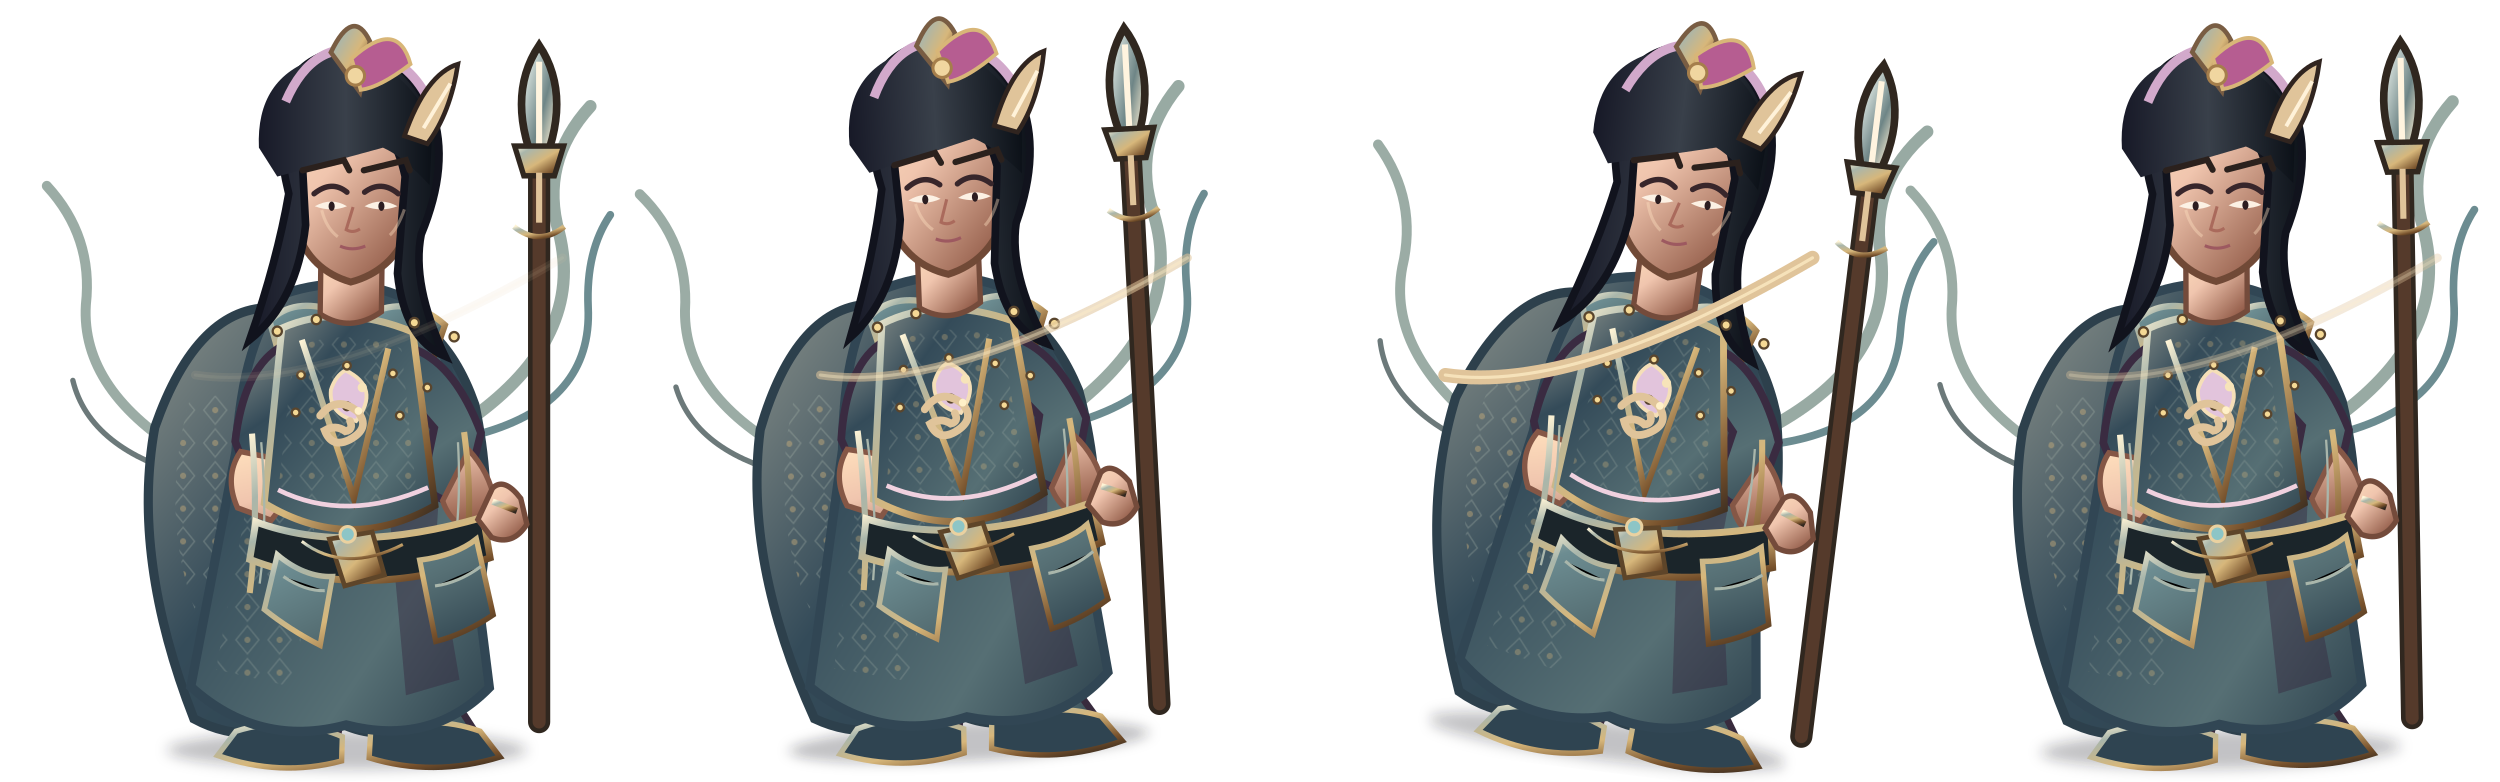
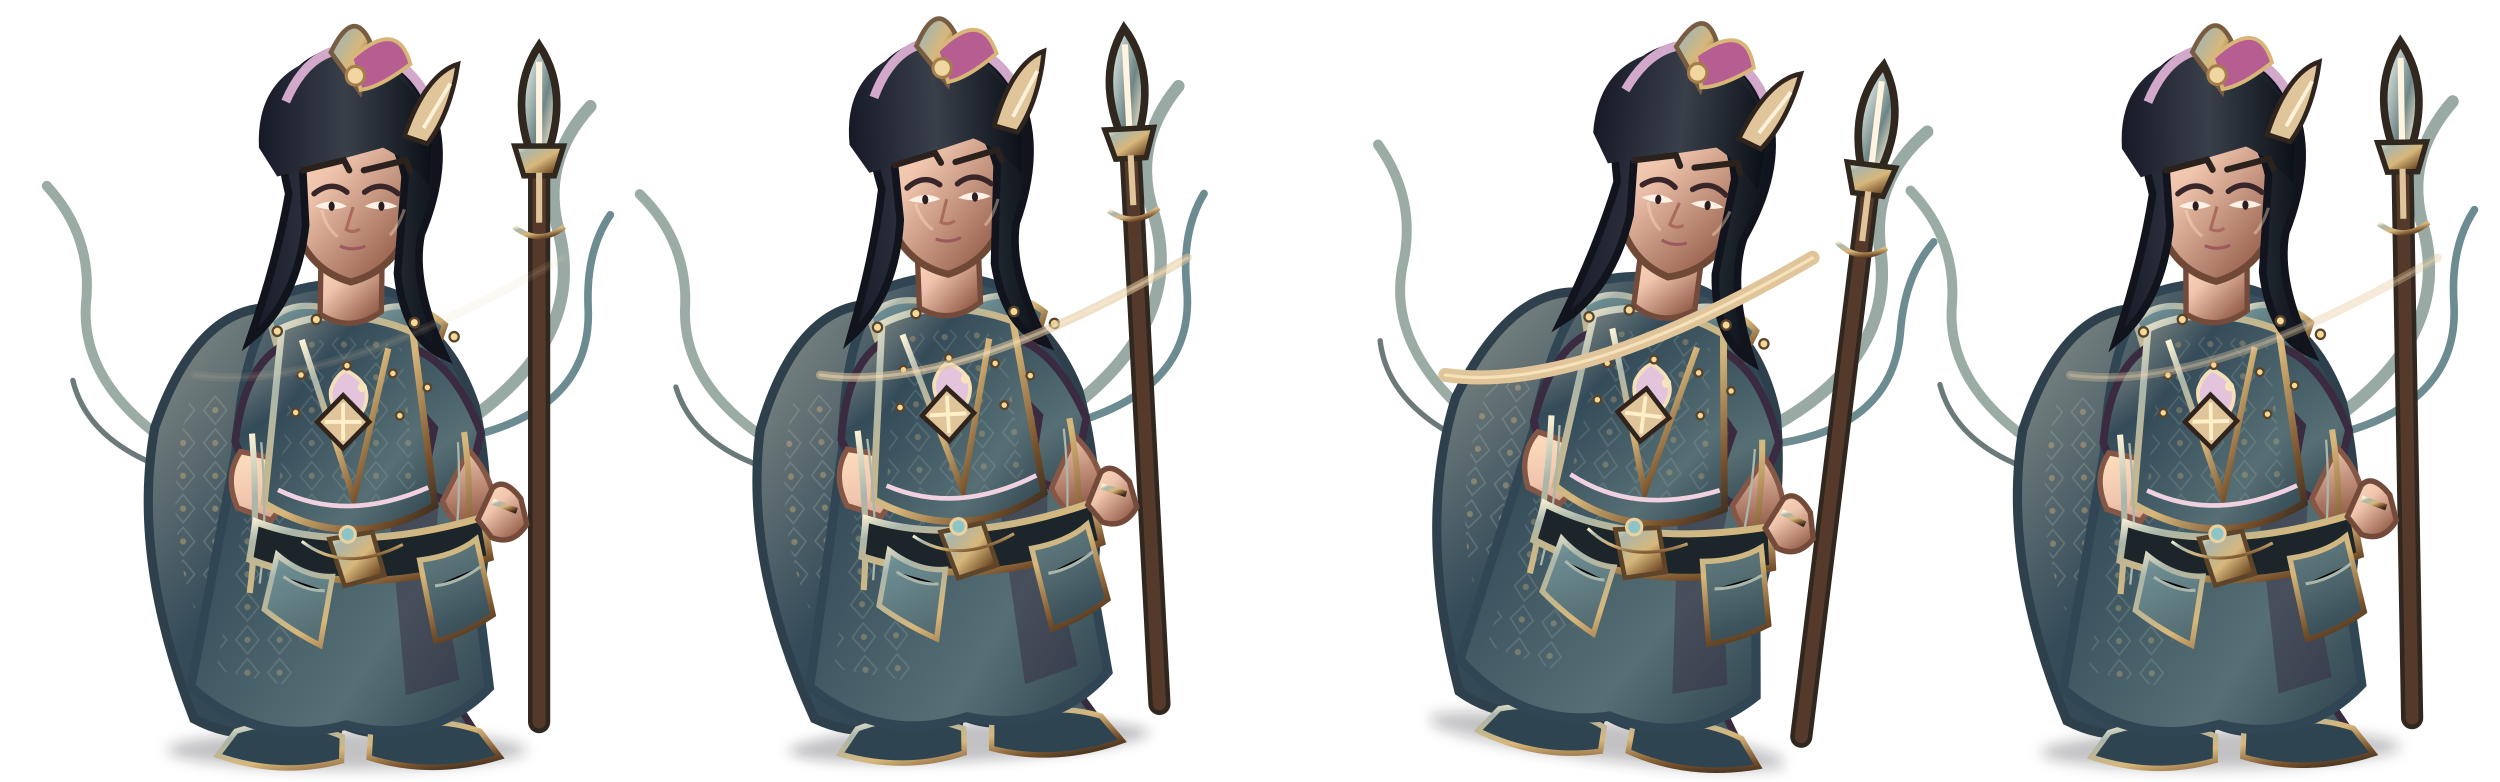
<svg xmlns="http://www.w3.org/2000/svg" width="3200" height="1000" viewBox="0 0 3200 1000">
  <g transform="translate(0 0)">
    <g transform="translate(0 0)">
      <svg x="0" y="0" width="800" height="1000" viewBox="0 0 800 1000">
        <defs>
          <linearGradient id="armor" x1="0" y1="0" x2="1" y2="1">
            <stop stop-color="#a9b6ab" />
            <stop offset=".18" stop-color="#6c8c91" />
            <stop offset=".55" stop-color="#566f74" />
            <stop offset="1" stop-color="#2d414d" />
          </linearGradient>
          <linearGradient id="cloth" x1="0" y1="0" x2="1" y2="1">
            <stop stop-color="#89908a" />
            <stop offset=".28" stop-color="#344b59" />
            <stop offset=".72" stop-color="#566f74" />
            <stop offset="1" stop-color="#2d414d" />
          </linearGradient>
          <linearGradient id="metal" x1="0" y1="0" x2="1" y2="1">
            <stop stop-color="#fff4d6" />
            <stop offset=".2" stop-color="#a9b6ab" />
            <stop offset=".52" stop-color="#d7b77b" />
            <stop offset=".82" stop-color="#76502b" />
            <stop offset="1" stop-color="#30271f" />
          </linearGradient>
          <linearGradient id="skin" x1="0" y1="0" x2=".8" y2="1">
            <stop stop-color="#ffe0bd" />
            <stop offset=".42" stop-color="#f0c5ae" />
            <stop offset="1" stop-color="#8e5744" />
          </linearGradient>
          <linearGradient id="hair" x1="0" y1="0" x2="1" y2="0">
            <stop stop-color="#171927" />
            <stop offset=".5" stop-color="#39404a" />
            <stop offset="1" stop-color="#0b1017" />
          </linearGradient>
          <linearGradient id="cape" x1="0" y1="0" x2="1" y2="1">
            <stop stop-color="#89908a" />
            <stop offset=".45" stop-color="#344b59" />
            <stop offset="1" stop-color="#2d414d" />
          </linearGradient>
          <linearGradient id="blade" x1="0" y1="0" x2="1" y2="1">
            <stop stop-color="#fffdf0" />
            <stop offset=".22" stop-color="#c8d4d0" />
            <stop offset=".55" stop-color="#6e8586" />
            <stop offset=".8" stop-color="#e6dfc8" />
            <stop offset="1" stop-color="#35474c" />
          </linearGradient>
          <pattern id="scales" width="26" height="20" patternUnits="userSpaceOnUse">
            <path d="M1 1 Q13 16 25 1" fill="none" stroke="#d7b77b" stroke-width="2" opacity=".7" />
          </pattern>
          <pattern id="brocade" width="42" height="42" patternUnits="userSpaceOnUse">
            <path d="M21 3 L36 21 L21 39 L6 21Z" fill="none" stroke="#a9b6ab" stroke-width="2" opacity=".4" />
            <circle cx="21" cy="21" r="4" fill="#d7b77b" opacity=".55" />
          </pattern>
          <filter id="shadow" x="-30%" y="-30%" width="160%" height="160%">
            <feGaussianBlur stdDeviation="8" />
          </filter>
        </defs>
        <g transform="translate(400 1000) scale(0.98 1) translate(-400 -1000)">
          <ellipse cx="445" cy="960" rx="235" ry="25" fill="#0d1118" opacity=".25" filter="url(#shadow)" />
          <g fill="none" stroke-linecap="round">
            <path d="M607 536 Q756 432 722 298 Q696 208 763 136" stroke="#98aaa3" stroke-width="16" />
            <path d="M620 555 Q766 515 760 393 Q757 321 789 275" stroke="#6c8c91" stroke-width="10" />
            <path d="M239 584 Q97 501 104 390 Q114 303 53 238" stroke="#9baca5" stroke-width="13" />
            <path d="M245 611 Q109 576 87 487" stroke="#6c797a" stroke-width="7" />
          </g>
          <g id="weapon">
            <path d="M696 924 L696 160" stroke="#30271f" stroke-width="29" stroke-linecap="round" />
            <path d="M696 924 L696 160" stroke="#553a2b" stroke-width="17" stroke-linecap="round" />
            <path d="M691 888 L691 270" stroke="url(#metal)" stroke-width="5" opacity=".75" />
            <path d="M696 58 Q650 126 696 224 Q742 126 696 58Z" fill="url(#blade)" stroke="#30271f" stroke-width="10" />
            <path d="M696 79 L696 204" stroke="#fff4df" stroke-width="8" />
            <path d="M664 187 L728 187 L716 225 L676 225Z" fill="url(#metal)" stroke="#30271f" stroke-width="7" />
            <path d="M696 221 L696 285" stroke="#e0c49a" stroke-width="8" />
            <path d="M663 290 Q696 316 729 290" fill="none" stroke="url(#metal)" stroke-width="7" />
          </g>
          <path d="M350 394 Q250 390 194 547 Q163 714 245 920 Q327 963 402 904 Q490 973 574 902 Q655 715 612 518 Q567 393 464 392Z" fill="url(#cape)" stroke="#2d404c" stroke-width="12" />
          <path d="M240 510 Q182 713 300 881 Q337 916 375 914 Q290 742 353 497Z" fill="url(#brocade)" opacity=".72" />
          <path d="M521 478 Q630 673 551 889 L506 918 Q563 680 470 515Z" fill="#283943" opacity=".65" />
          <path d="M392 736 Q394 834 358 915 L311 947 Q375 978 433 941 L454 836Z" fill="url(#cloth)" stroke="#382b3d" stroke-width="9" />
          <path d="M471 739 Q490 833 507 915 L484 948 Q551 977 612 936 L567 868 L536 741Z" fill="url(#cloth)" stroke="#382b3d" stroke-width="9" />
          <path d="M300 936 Q371 914 439 943 L438 974 Q358 995 276 967Z M476 936 Q554 913 619 936 L645 969 Q557 995 474 970Z" fill="#2f4451" stroke="url(#metal)" stroke-width="7" />
          <path d="M363 376 Q450 347 530 386 Q584 433 593 583 L631 880 Q555 956 444 928 Q330 958 241 879 L300 578 Q309 430 363 376Z" fill="url(#cloth)" stroke="#314654" stroke-width="12" />
          <path d="M348 467 Q398 500 420 532 L377 880 L274 857Z" fill="url(#brocade)" opacity=".6" />
          <path d="M519 444 Q578 524 561 691 L592 870 L522 890 L492 567Z" fill="#35283f" opacity=".45" />
          <path d="M344 411 Q375 380 430 398 L451 451 Q409 471 357 456Z" fill="url(#armor)" stroke="url(#metal)" stroke-width="8" />
          <path d="M480 399 Q531 379 573 416 L557 461 Q510 478 473 448Z" fill="url(#armor)" stroke="url(#metal)" stroke-width="8" />
          <path d="M355 446 Q310 475 299 565 L332 651 Q363 660 386 626 L371 552 L416 500Z M536 448 Q587 469 620 554 L600 634 Q570 652 544 619 L559 548 L521 505Z" fill="url(#cloth)" stroke="#3a2b41" stroke-width="10" />
          <path d="M306 578 Q284 610 302 650 L346 666 L374 631 L346 586Z M604 576 Q631 604 638 642 L615 680 Q581 674 570 641Z" fill="url(#skin)" stroke="#855746" stroke-width="7" />
          <path d="M360 420 Q436 387 531 425 L560 647 Q448 710 337 644Z" fill="url(#cloth)" stroke="url(#metal)" stroke-width="9" />
          <path d="M376 445 Q440 418 516 446 L535 622 Q448 667 356 622Z" fill="url(#brocade)" opacity=".55" />
          <path d="M386 435 L454 638 L499 446" fill="none" stroke="url(#metal)" stroke-width="8" />
          <path d="M411 330 L410 402 Q449 427 490 399 L491 319Z" fill="url(#skin)" stroke="#744b3b" stroke-width="7" />
          <path d="M321 555 Q330 668 318 759 M598 553 Q615 677 588 776" fill="none" stroke="url(#metal)" stroke-width="8" />
          <path d="M333 566 Q342 669 331 747 M590 566 Q596 672 575 761" fill="none" stroke="#a9b6ab" stroke-width="3" />
          <path d="M326 668 Q447 712 623 662 L632 714 Q464 771 318 716Z" fill="#1b252a" stroke="url(#metal)" stroke-width="9" />
          <path d="M422 690 L478 681 L494 736 L442 750Z" fill="url(#metal)" stroke="#5e4529" stroke-width="6" />
          <path d="M443 474 Q490 496 457 539 Q421 530 424 499 Q430 481 443 474Z" fill="#e2c4dc" stroke="#f5dfb8" stroke-width="5" />
          <circle cx="465" cy="496" r="6" fill="#f7e4b9" />
          <path d="M354 710 Q389 739 426 738 L410 826 Q370 806 337 780Z M540 717 Q587 711 614 690 L636 787 Q598 812 561 821Z" fill="url(#armor)" stroke="url(#metal)" stroke-width="7" />
          <path d="M362 738 Q391 757 416 756 M560 750 Q591 746 620 725" stroke="#a9b6ab" stroke-width="4" />
          <path d="M355 627 Q444 670 551 624" fill="none" stroke="#f0d1df" stroke-width="6" />
          <path d="M386 693 Q442 735 518 697" fill="none" stroke="url(#metal)" stroke-width="4" />
          <circle cx="446" cy="684" r="10" fill="#8dc5c6" stroke="#ead1a0" stroke-width="4" />
          <path d="M365 222 Q367 120 449 112 Q529 118 540 223 L525 295 Q504 347 450 361 Q397 346 379 294Z" fill="url(#skin)" stroke="#704936" stroke-width="9" />
          <path d="M369 248 Q332 98 417 70 Q506 42 556 143 Q580 210 542 300 Q529 364 573 456 Q520 434 511 350 L521 226 Q506 158 464 145 Q414 155 386 195 L391 288 Q380 386 318 435 Q354 333 369 248Z" fill="url(#hair)" stroke="#11131d" stroke-width="10" />
          <path d="M382 168 Q411 95 475 104" fill="none" stroke="#78627a" stroke-width="5" opacity=".7" />
          <path d="M330 189 Q326 99 407 74 Q503 55 557 158 L553 237 Q518 200 492 189 L354 226Z" fill="url(#hair)" />
          <path d="M365 130 Q402 46 477 67 Q525 78 550 125" fill="none" stroke="#d2a9cb" stroke-width="12" />
          <path d="M424 67 Q453 8 475 53 L462 118Z" fill="url(#metal)" stroke="#795d43" stroke-width="6" />
          <path d="M451 75 Q511 22 528 82 Q488 112 463 115Z" fill="#b65d91" stroke="#d8b678" stroke-width="5" />
          <circle cx="456" cy="97" r="12" fill="#f0d6a0" stroke="#a57e4b" stroke-width="4" />
          <path d="M402 248 Q425 230 445 246 M468 246 Q490 230 512 248" fill="none" stroke="#38262b" stroke-width="7" stroke-linecap="round" />
          <path d="M403 264 Q425 272 445 264 Q425 252 403 264Z M468 264 Q490 272 511 264 Q489 252 468 264Z" fill="#fcf1e4" />
          <ellipse cx="425" cy="264" rx="4" ry="6" fill="#2c1d21" />
          <ellipse cx="490" cy="264" rx="4" ry="6" fill="#2c1d21" />
          <path d="M453 265 L444 294 Q453 299 462 293" fill="none" stroke="#aa6a5c" stroke-width="4" />
          <path d="M436 315 Q452 322 469 315" fill="none" stroke="#9d5960" stroke-width="4" />
          <g fill="#f5d995" stroke="#59452d" stroke-width="3">
            <circle cx="354" cy="424" r="6" />
            <circle cx="405" cy="409" r="6" />
            <circle cx="533" cy="413" r="6" />
            <circle cx="585" cy="431" r="6" />
            <circle cx="385" cy="480" r="5" />
            <circle cx="445" cy="468" r="5" />
            <circle cx="505" cy="478" r="5" />
            <circle cx="550" cy="496" r="5" />
            <circle cx="378" cy="528" r="5" />
            <circle cx="445" cy="520" r="5" />
            <circle cx="514" cy="532" r="5" />
          </g>
          <path d="M412 269 Q418 292 433 303 M520 268 Q512 291 501 301" fill="none" stroke="#ffe0c0" stroke-width="4" opacity=".4" />
          <path d="M635 625 Q650 610 672 638 L680 671 Q662 699 634 688 L616 665Z" fill="url(#skin)" stroke="#744b3b" stroke-width="7" />
          <path d="M635 642 L667 654" stroke="url(#metal)" stroke-width="8" />
          <path d="M520 174 Q548 95 590 82 Q580 145 550 184Z" fill="#e0c49a" stroke="#30241f" stroke-width="6" />
          <path d="M545 164 L580 107" stroke="#fff2d9" stroke-width="5" />
-           <path d="M410 532 Q432 505 459 527 Q477 548 448 563 Q425 574 416 551 Q430 543 443 552 Q454 550 449 539" fill="none" stroke="#e0c49a" stroke-width="10" stroke-linecap="round" />
-           <circle cx="460" cy="526" r="5" fill="#fff0c8" />
+           <path d="M440 506 L474 540 L440 574 L406 540Z" fill="#e0c49a" stroke="#30241d" stroke-width="6" />
+           <path d="M440 516 L440 564 M416 540 L464 540" stroke="#fff0c8" stroke-width="5" />
          <g transform="translate(15 0)">
            <path d="M372 218 L426 205 L433 218 M452 218 L507 205 L512 218" fill="none" stroke="#2b211d" stroke-width="8" stroke-linecap="round" />
          </g>
          <g transform="translate(15 0)" />
        </g>
      </svg>
    </g>
    <path d="M250 480 Q420 505 720 330" fill="none" stroke="#e0c49a" stroke-width="11" stroke-linecap="round" opacity="0.1" />
    <path d="M250 480 Q420 505 720 330" fill="none" stroke="#fff0c8" stroke-width="4" stroke-linecap="round" opacity="0.07" />
  </g>
  <g transform="translate(800 0)">
    <g transform="translate(-10 -8) rotate(-3 400 840)">
      <svg x="0" y="0" width="800" height="1000" viewBox="0 0 800 1000">
        <defs>
          <linearGradient id="armor" x1="0" y1="0" x2="1" y2="1">
            <stop stop-color="#a9b6ab" />
            <stop offset=".18" stop-color="#6c8c91" />
            <stop offset=".55" stop-color="#566f74" />
            <stop offset="1" stop-color="#2d414d" />
          </linearGradient>
          <linearGradient id="cloth" x1="0" y1="0" x2="1" y2="1">
            <stop stop-color="#89908a" />
            <stop offset=".28" stop-color="#344b59" />
            <stop offset=".72" stop-color="#566f74" />
            <stop offset="1" stop-color="#2d414d" />
          </linearGradient>
          <linearGradient id="metal" x1="0" y1="0" x2="1" y2="1">
            <stop stop-color="#fff4d6" />
            <stop offset=".2" stop-color="#a9b6ab" />
            <stop offset=".52" stop-color="#d7b77b" />
            <stop offset=".82" stop-color="#76502b" />
            <stop offset="1" stop-color="#30271f" />
          </linearGradient>
          <linearGradient id="skin" x1="0" y1="0" x2=".8" y2="1">
            <stop stop-color="#ffe0bd" />
            <stop offset=".42" stop-color="#f0c5ae" />
            <stop offset="1" stop-color="#8e5744" />
          </linearGradient>
          <linearGradient id="hair" x1="0" y1="0" x2="1" y2="0">
            <stop stop-color="#171927" />
            <stop offset=".5" stop-color="#39404a" />
            <stop offset="1" stop-color="#0b1017" />
          </linearGradient>
          <linearGradient id="cape" x1="0" y1="0" x2="1" y2="1">
            <stop stop-color="#89908a" />
            <stop offset=".45" stop-color="#344b59" />
            <stop offset="1" stop-color="#2d414d" />
          </linearGradient>
          <linearGradient id="blade" x1="0" y1="0" x2="1" y2="1">
            <stop stop-color="#fffdf0" />
            <stop offset=".22" stop-color="#c8d4d0" />
            <stop offset=".55" stop-color="#6e8586" />
            <stop offset=".8" stop-color="#e6dfc8" />
            <stop offset="1" stop-color="#35474c" />
          </linearGradient>
          <pattern id="scales" width="26" height="20" patternUnits="userSpaceOnUse">
            <path d="M1 1 Q13 16 25 1" fill="none" stroke="#d7b77b" stroke-width="2" opacity=".7" />
          </pattern>
          <pattern id="brocade" width="42" height="42" patternUnits="userSpaceOnUse">
            <path d="M21 3 L36 21 L21 39 L6 21Z" fill="none" stroke="#a9b6ab" stroke-width="2" opacity=".4" />
            <circle cx="21" cy="21" r="4" fill="#d7b77b" opacity=".55" />
          </pattern>
          <filter id="shadow" x="-30%" y="-30%" width="160%" height="160%">
            <feGaussianBlur stdDeviation="8" />
          </filter>
        </defs>
        <g transform="translate(400 1000) scale(0.98 1) translate(-400 -1000)">
          <ellipse cx="445" cy="960" rx="235" ry="25" fill="#0d1118" opacity=".25" filter="url(#shadow)" />
          <g fill="none" stroke-linecap="round">
            <path d="M607 536 Q756 432 722 298 Q696 208 763 136" stroke="#98aaa3" stroke-width="16" />
            <path d="M620 555 Q766 515 760 393 Q757 321 789 275" stroke="#6c8c91" stroke-width="10" />
            <path d="M239 584 Q97 501 104 390 Q114 303 53 238" stroke="#9baca5" stroke-width="13" />
            <path d="M245 611 Q109 576 87 487" stroke="#6c797a" stroke-width="7" />
          </g>
          <g id="weapon">
            <path d="M696 924 L696 160" stroke="#30271f" stroke-width="29" stroke-linecap="round" />
            <path d="M696 924 L696 160" stroke="#553a2b" stroke-width="17" stroke-linecap="round" />
            <path d="M691 888 L691 270" stroke="url(#metal)" stroke-width="5" opacity=".75" />
            <path d="M696 58 Q650 126 696 224 Q742 126 696 58Z" fill="url(#blade)" stroke="#30271f" stroke-width="10" />
            <path d="M696 79 L696 204" stroke="#fff4df" stroke-width="8" />
            <path d="M664 187 L728 187 L716 225 L676 225Z" fill="url(#metal)" stroke="#30271f" stroke-width="7" />
            <path d="M696 221 L696 285" stroke="#e0c49a" stroke-width="8" />
            <path d="M663 290 Q696 316 729 290" fill="none" stroke="url(#metal)" stroke-width="7" />
          </g>
          <path d="M350 394 Q250 390 194 547 Q163 714 245 920 Q327 963 402 904 Q490 973 574 902 Q655 715 612 518 Q567 393 464 392Z" fill="url(#cape)" stroke="#2d404c" stroke-width="12" />
          <path d="M240 510 Q182 713 300 881 Q337 916 375 914 Q290 742 353 497Z" fill="url(#brocade)" opacity=".72" />
          <path d="M521 478 Q630 673 551 889 L506 918 Q563 680 470 515Z" fill="#283943" opacity=".65" />
          <path d="M392 736 Q394 834 358 915 L311 947 Q375 978 433 941 L454 836Z" fill="url(#cloth)" stroke="#382b3d" stroke-width="9" />
          <path d="M471 739 Q490 833 507 915 L484 948 Q551 977 612 936 L567 868 L536 741Z" fill="url(#cloth)" stroke="#382b3d" stroke-width="9" />
          <path d="M300 936 Q371 914 439 943 L438 974 Q358 995 276 967Z M476 936 Q554 913 619 936 L645 969 Q557 995 474 970Z" fill="#2f4451" stroke="url(#metal)" stroke-width="7" />
          <path d="M363 376 Q450 347 530 386 Q584 433 593 583 L631 880 Q555 956 444 928 Q330 958 241 879 L300 578 Q309 430 363 376Z" fill="url(#cloth)" stroke="#314654" stroke-width="12" />
          <path d="M348 467 Q398 500 420 532 L377 880 L274 857Z" fill="url(#brocade)" opacity=".6" />
          <path d="M519 444 Q578 524 561 691 L592 870 L522 890 L492 567Z" fill="#35283f" opacity=".45" />
          <path d="M344 411 Q375 380 430 398 L451 451 Q409 471 357 456Z" fill="url(#armor)" stroke="url(#metal)" stroke-width="8" />
          <path d="M480 399 Q531 379 573 416 L557 461 Q510 478 473 448Z" fill="url(#armor)" stroke="url(#metal)" stroke-width="8" />
          <path d="M355 446 Q310 475 299 565 L332 651 Q363 660 386 626 L371 552 L416 500Z M536 448 Q587 469 620 554 L600 634 Q570 652 544 619 L559 548 L521 505Z" fill="url(#cloth)" stroke="#3a2b41" stroke-width="10" />
          <path d="M306 578 Q284 610 302 650 L346 666 L374 631 L346 586Z M604 576 Q631 604 638 642 L615 680 Q581 674 570 641Z" fill="url(#skin)" stroke="#855746" stroke-width="7" />
          <path d="M360 420 Q436 387 531 425 L560 647 Q448 710 337 644Z" fill="url(#cloth)" stroke="url(#metal)" stroke-width="9" />
          <path d="M376 445 Q440 418 516 446 L535 622 Q448 667 356 622Z" fill="url(#brocade)" opacity=".55" />
          <path d="M386 435 L454 638 L499 446" fill="none" stroke="url(#metal)" stroke-width="8" />
          <path d="M411 330 L410 402 Q449 427 490 399 L491 319Z" fill="url(#skin)" stroke="#744b3b" stroke-width="7" />
          <path d="M321 555 Q330 668 318 759 M598 553 Q615 677 588 776" fill="none" stroke="url(#metal)" stroke-width="8" />
          <path d="M333 566 Q342 669 331 747 M590 566 Q596 672 575 761" fill="none" stroke="#a9b6ab" stroke-width="3" />
          <path d="M326 668 Q447 712 623 662 L632 714 Q464 771 318 716Z" fill="#1b252a" stroke="url(#metal)" stroke-width="9" />
          <path d="M422 690 L478 681 L494 736 L442 750Z" fill="url(#metal)" stroke="#5e4529" stroke-width="6" />
          <path d="M443 474 Q490 496 457 539 Q421 530 424 499 Q430 481 443 474Z" fill="#e2c4dc" stroke="#f5dfb8" stroke-width="5" />
          <circle cx="465" cy="496" r="6" fill="#f7e4b9" />
          <path d="M354 710 Q389 739 426 738 L410 826 Q370 806 337 780Z M540 717 Q587 711 614 690 L636 787 Q598 812 561 821Z" fill="url(#armor)" stroke="url(#metal)" stroke-width="7" />
          <path d="M362 738 Q391 757 416 756 M560 750 Q591 746 620 725" stroke="#a9b6ab" stroke-width="4" />
          <path d="M355 627 Q444 670 551 624" fill="none" stroke="#f0d1df" stroke-width="6" />
          <path d="M386 693 Q442 735 518 697" fill="none" stroke="url(#metal)" stroke-width="4" />
          <circle cx="446" cy="684" r="10" fill="#8dc5c6" stroke="#ead1a0" stroke-width="4" />
          <path d="M365 222 Q367 120 449 112 Q529 118 540 223 L525 295 Q504 347 450 361 Q397 346 379 294Z" fill="url(#skin)" stroke="#704936" stroke-width="9" />
          <path d="M369 248 Q332 98 417 70 Q506 42 556 143 Q580 210 542 300 Q529 364 573 456 Q520 434 511 350 L521 226 Q506 158 464 145 Q414 155 386 195 L391 288 Q380 386 318 435 Q354 333 369 248Z" fill="url(#hair)" stroke="#11131d" stroke-width="10" />
          <path d="M382 168 Q411 95 475 104" fill="none" stroke="#78627a" stroke-width="5" opacity=".7" />
          <path d="M330 189 Q326 99 407 74 Q503 55 557 158 L553 237 Q518 200 492 189 L354 226Z" fill="url(#hair)" />
          <path d="M365 130 Q402 46 477 67 Q525 78 550 125" fill="none" stroke="#d2a9cb" stroke-width="12" />
          <path d="M424 67 Q453 8 475 53 L462 118Z" fill="url(#metal)" stroke="#795d43" stroke-width="6" />
          <path d="M451 75 Q511 22 528 82 Q488 112 463 115Z" fill="#b65d91" stroke="#d8b678" stroke-width="5" />
          <circle cx="456" cy="97" r="12" fill="#f0d6a0" stroke="#a57e4b" stroke-width="4" />
          <path d="M402 248 Q425 230 445 246 M468 246 Q490 230 512 248" fill="none" stroke="#38262b" stroke-width="7" stroke-linecap="round" />
          <path d="M403 264 Q425 272 445 264 Q425 252 403 264Z M468 264 Q490 272 511 264 Q489 252 468 264Z" fill="#fcf1e4" />
          <ellipse cx="425" cy="264" rx="4" ry="6" fill="#2c1d21" />
          <ellipse cx="490" cy="264" rx="4" ry="6" fill="#2c1d21" />
          <path d="M453 265 L444 294 Q453 299 462 293" fill="none" stroke="#aa6a5c" stroke-width="4" />
          <path d="M436 315 Q452 322 469 315" fill="none" stroke="#9d5960" stroke-width="4" />
          <g fill="#f5d995" stroke="#59452d" stroke-width="3">
            <circle cx="354" cy="424" r="6" />
            <circle cx="405" cy="409" r="6" />
            <circle cx="533" cy="413" r="6" />
            <circle cx="585" cy="431" r="6" />
            <circle cx="385" cy="480" r="5" />
            <circle cx="445" cy="468" r="5" />
            <circle cx="505" cy="478" r="5" />
            <circle cx="550" cy="496" r="5" />
            <circle cx="378" cy="528" r="5" />
            <circle cx="445" cy="520" r="5" />
            <circle cx="514" cy="532" r="5" />
          </g>
          <path d="M412 269 Q418 292 433 303 M520 268 Q512 291 501 301" fill="none" stroke="#ffe0c0" stroke-width="4" opacity=".4" />
          <path d="M635 625 Q650 610 672 638 L680 671 Q662 699 634 688 L616 665Z" fill="url(#skin)" stroke="#744b3b" stroke-width="7" />
          <path d="M635 642 L667 654" stroke="url(#metal)" stroke-width="8" />
          <path d="M520 174 Q548 95 590 82 Q580 145 550 184Z" fill="#e0c49a" stroke="#30241f" stroke-width="6" />
          <path d="M545 164 L580 107" stroke="#fff2d9" stroke-width="5" />
-           <path d="M410 532 Q432 505 459 527 Q477 548 448 563 Q425 574 416 551 Q430 543 443 552 Q454 550 449 539" fill="none" stroke="#e0c49a" stroke-width="10" stroke-linecap="round" />
-           <circle cx="460" cy="526" r="5" fill="#fff0c8" />
+           <path d="M440 506 L474 540 L440 574 L406 540Z" fill="#e0c49a" stroke="#30241d" stroke-width="6" />
+           <path d="M440 516 L440 564 M416 540 L464 540" stroke="#fff0c8" stroke-width="5" />
          <g transform="translate(15 0)">
            <path d="M372 218 L426 205 L433 218 M452 218 L507 205 L512 218" fill="none" stroke="#2b211d" stroke-width="8" stroke-linecap="round" />
          </g>
          <g transform="translate(15 0)" />
        </g>
      </svg>
    </g>
    <path d="M250 480 Q420 505 720 330" fill="none" stroke="#e0c49a" stroke-width="11" stroke-linecap="round" opacity="0.55" />
    <path d="M250 480 Q420 505 720 330" fill="none" stroke="#fff0c8" stroke-width="4" stroke-linecap="round" opacity="0.385" />
  </g>
  <g transform="translate(1600 0)">
    <g transform="translate(28 -16) rotate(7 400 840)">
      <svg x="0" y="0" width="800" height="1000" viewBox="0 0 800 1000">
        <defs>
          <linearGradient id="armor" x1="0" y1="0" x2="1" y2="1">
            <stop stop-color="#a9b6ab" />
            <stop offset=".18" stop-color="#6c8c91" />
            <stop offset=".55" stop-color="#566f74" />
            <stop offset="1" stop-color="#2d414d" />
          </linearGradient>
          <linearGradient id="cloth" x1="0" y1="0" x2="1" y2="1">
            <stop stop-color="#89908a" />
            <stop offset=".28" stop-color="#344b59" />
            <stop offset=".72" stop-color="#566f74" />
            <stop offset="1" stop-color="#2d414d" />
          </linearGradient>
          <linearGradient id="metal" x1="0" y1="0" x2="1" y2="1">
            <stop stop-color="#fff4d6" />
            <stop offset=".2" stop-color="#a9b6ab" />
            <stop offset=".52" stop-color="#d7b77b" />
            <stop offset=".82" stop-color="#76502b" />
            <stop offset="1" stop-color="#30271f" />
          </linearGradient>
          <linearGradient id="skin" x1="0" y1="0" x2=".8" y2="1">
            <stop stop-color="#ffe0bd" />
            <stop offset=".42" stop-color="#f0c5ae" />
            <stop offset="1" stop-color="#8e5744" />
          </linearGradient>
          <linearGradient id="hair" x1="0" y1="0" x2="1" y2="0">
            <stop stop-color="#171927" />
            <stop offset=".5" stop-color="#39404a" />
            <stop offset="1" stop-color="#0b1017" />
          </linearGradient>
          <linearGradient id="cape" x1="0" y1="0" x2="1" y2="1">
            <stop stop-color="#89908a" />
            <stop offset=".45" stop-color="#344b59" />
            <stop offset="1" stop-color="#2d414d" />
          </linearGradient>
          <linearGradient id="blade" x1="0" y1="0" x2="1" y2="1">
            <stop stop-color="#fffdf0" />
            <stop offset=".22" stop-color="#c8d4d0" />
            <stop offset=".55" stop-color="#6e8586" />
            <stop offset=".8" stop-color="#e6dfc8" />
            <stop offset="1" stop-color="#35474c" />
          </linearGradient>
          <pattern id="scales" width="26" height="20" patternUnits="userSpaceOnUse">
            <path d="M1 1 Q13 16 25 1" fill="none" stroke="#d7b77b" stroke-width="2" opacity=".7" />
          </pattern>
          <pattern id="brocade" width="42" height="42" patternUnits="userSpaceOnUse">
            <path d="M21 3 L36 21 L21 39 L6 21Z" fill="none" stroke="#a9b6ab" stroke-width="2" opacity=".4" />
            <circle cx="21" cy="21" r="4" fill="#d7b77b" opacity=".55" />
          </pattern>
          <filter id="shadow" x="-30%" y="-30%" width="160%" height="160%">
            <feGaussianBlur stdDeviation="8" />
          </filter>
        </defs>
        <g transform="translate(400 1000) scale(0.98 1) translate(-400 -1000)">
          <ellipse cx="445" cy="960" rx="235" ry="25" fill="#0d1118" opacity=".25" filter="url(#shadow)" />
          <g fill="none" stroke-linecap="round">
            <path d="M607 536 Q756 432 722 298 Q696 208 763 136" stroke="#98aaa3" stroke-width="16" />
            <path d="M620 555 Q766 515 760 393 Q757 321 789 275" stroke="#6c8c91" stroke-width="10" />
            <path d="M239 584 Q97 501 104 390 Q114 303 53 238" stroke="#9baca5" stroke-width="13" />
            <path d="M245 611 Q109 576 87 487" stroke="#6c797a" stroke-width="7" />
          </g>
          <g id="weapon">
            <path d="M696 924 L696 160" stroke="#30271f" stroke-width="29" stroke-linecap="round" />
            <path d="M696 924 L696 160" stroke="#553a2b" stroke-width="17" stroke-linecap="round" />
            <path d="M691 888 L691 270" stroke="url(#metal)" stroke-width="5" opacity=".75" />
            <path d="M696 58 Q650 126 696 224 Q742 126 696 58Z" fill="url(#blade)" stroke="#30271f" stroke-width="10" />
            <path d="M696 79 L696 204" stroke="#fff4df" stroke-width="8" />
            <path d="M664 187 L728 187 L716 225 L676 225Z" fill="url(#metal)" stroke="#30271f" stroke-width="7" />
            <path d="M696 221 L696 285" stroke="#e0c49a" stroke-width="8" />
            <path d="M663 290 Q696 316 729 290" fill="none" stroke="url(#metal)" stroke-width="7" />
          </g>
          <path d="M350 394 Q250 390 194 547 Q163 714 245 920 Q327 963 402 904 Q490 973 574 902 Q655 715 612 518 Q567 393 464 392Z" fill="url(#cape)" stroke="#2d404c" stroke-width="12" />
          <path d="M240 510 Q182 713 300 881 Q337 916 375 914 Q290 742 353 497Z" fill="url(#brocade)" opacity=".72" />
          <path d="M521 478 Q630 673 551 889 L506 918 Q563 680 470 515Z" fill="#283943" opacity=".65" />
          <path d="M392 736 Q394 834 358 915 L311 947 Q375 978 433 941 L454 836Z" fill="url(#cloth)" stroke="#382b3d" stroke-width="9" />
          <path d="M471 739 Q490 833 507 915 L484 948 Q551 977 612 936 L567 868 L536 741Z" fill="url(#cloth)" stroke="#382b3d" stroke-width="9" />
          <path d="M300 936 Q371 914 439 943 L438 974 Q358 995 276 967Z M476 936 Q554 913 619 936 L645 969 Q557 995 474 970Z" fill="#2f4451" stroke="url(#metal)" stroke-width="7" />
          <path d="M363 376 Q450 347 530 386 Q584 433 593 583 L631 880 Q555 956 444 928 Q330 958 241 879 L300 578 Q309 430 363 376Z" fill="url(#cloth)" stroke="#314654" stroke-width="12" />
          <path d="M348 467 Q398 500 420 532 L377 880 L274 857Z" fill="url(#brocade)" opacity=".6" />
          <path d="M519 444 Q578 524 561 691 L592 870 L522 890 L492 567Z" fill="#35283f" opacity=".45" />
          <path d="M344 411 Q375 380 430 398 L451 451 Q409 471 357 456Z" fill="url(#armor)" stroke="url(#metal)" stroke-width="8" />
          <path d="M480 399 Q531 379 573 416 L557 461 Q510 478 473 448Z" fill="url(#armor)" stroke="url(#metal)" stroke-width="8" />
          <path d="M355 446 Q310 475 299 565 L332 651 Q363 660 386 626 L371 552 L416 500Z M536 448 Q587 469 620 554 L600 634 Q570 652 544 619 L559 548 L521 505Z" fill="url(#cloth)" stroke="#3a2b41" stroke-width="10" />
          <path d="M306 578 Q284 610 302 650 L346 666 L374 631 L346 586Z M604 576 Q631 604 638 642 L615 680 Q581 674 570 641Z" fill="url(#skin)" stroke="#855746" stroke-width="7" />
          <path d="M360 420 Q436 387 531 425 L560 647 Q448 710 337 644Z" fill="url(#cloth)" stroke="url(#metal)" stroke-width="9" />
          <path d="M376 445 Q440 418 516 446 L535 622 Q448 667 356 622Z" fill="url(#brocade)" opacity=".55" />
          <path d="M386 435 L454 638 L499 446" fill="none" stroke="url(#metal)" stroke-width="8" />
          <path d="M411 330 L410 402 Q449 427 490 399 L491 319Z" fill="url(#skin)" stroke="#744b3b" stroke-width="7" />
          <path d="M321 555 Q330 668 318 759 M598 553 Q615 677 588 776" fill="none" stroke="url(#metal)" stroke-width="8" />
          <path d="M333 566 Q342 669 331 747 M590 566 Q596 672 575 761" fill="none" stroke="#a9b6ab" stroke-width="3" />
          <path d="M326 668 Q447 712 623 662 L632 714 Q464 771 318 716Z" fill="#1b252a" stroke="url(#metal)" stroke-width="9" />
          <path d="M422 690 L478 681 L494 736 L442 750Z" fill="url(#metal)" stroke="#5e4529" stroke-width="6" />
          <path d="M443 474 Q490 496 457 539 Q421 530 424 499 Q430 481 443 474Z" fill="#e2c4dc" stroke="#f5dfb8" stroke-width="5" />
          <circle cx="465" cy="496" r="6" fill="#f7e4b9" />
          <path d="M354 710 Q389 739 426 738 L410 826 Q370 806 337 780Z M540 717 Q587 711 614 690 L636 787 Q598 812 561 821Z" fill="url(#armor)" stroke="url(#metal)" stroke-width="7" />
          <path d="M362 738 Q391 757 416 756 M560 750 Q591 746 620 725" stroke="#a9b6ab" stroke-width="4" />
          <path d="M355 627 Q444 670 551 624" fill="none" stroke="#f0d1df" stroke-width="6" />
          <path d="M386 693 Q442 735 518 697" fill="none" stroke="url(#metal)" stroke-width="4" />
          <circle cx="446" cy="684" r="10" fill="#8dc5c6" stroke="#ead1a0" stroke-width="4" />
          <path d="M365 222 Q367 120 449 112 Q529 118 540 223 L525 295 Q504 347 450 361 Q397 346 379 294Z" fill="url(#skin)" stroke="#704936" stroke-width="9" />
          <path d="M369 248 Q332 98 417 70 Q506 42 556 143 Q580 210 542 300 Q529 364 573 456 Q520 434 511 350 L521 226 Q506 158 464 145 Q414 155 386 195 L391 288 Q380 386 318 435 Q354 333 369 248Z" fill="url(#hair)" stroke="#11131d" stroke-width="10" />
          <path d="M382 168 Q411 95 475 104" fill="none" stroke="#78627a" stroke-width="5" opacity=".7" />
          <path d="M330 189 Q326 99 407 74 Q503 55 557 158 L553 237 Q518 200 492 189 L354 226Z" fill="url(#hair)" />
          <path d="M365 130 Q402 46 477 67 Q525 78 550 125" fill="none" stroke="#d2a9cb" stroke-width="12" />
          <path d="M424 67 Q453 8 475 53 L462 118Z" fill="url(#metal)" stroke="#795d43" stroke-width="6" />
          <path d="M451 75 Q511 22 528 82 Q488 112 463 115Z" fill="#b65d91" stroke="#d8b678" stroke-width="5" />
          <circle cx="456" cy="97" r="12" fill="#f0d6a0" stroke="#a57e4b" stroke-width="4" />
          <path d="M402 248 Q425 230 445 246 M468 246 Q490 230 512 248" fill="none" stroke="#38262b" stroke-width="7" stroke-linecap="round" />
          <path d="M403 264 Q425 272 445 264 Q425 252 403 264Z M468 264 Q490 272 511 264 Q489 252 468 264Z" fill="#fcf1e4" />
          <ellipse cx="425" cy="264" rx="4" ry="6" fill="#2c1d21" />
          <ellipse cx="490" cy="264" rx="4" ry="6" fill="#2c1d21" />
          <path d="M453 265 L444 294 Q453 299 462 293" fill="none" stroke="#aa6a5c" stroke-width="4" />
          <path d="M436 315 Q452 322 469 315" fill="none" stroke="#9d5960" stroke-width="4" />
          <g fill="#f5d995" stroke="#59452d" stroke-width="3">
            <circle cx="354" cy="424" r="6" />
            <circle cx="405" cy="409" r="6" />
            <circle cx="533" cy="413" r="6" />
            <circle cx="585" cy="431" r="6" />
            <circle cx="385" cy="480" r="5" />
            <circle cx="445" cy="468" r="5" />
            <circle cx="505" cy="478" r="5" />
            <circle cx="550" cy="496" r="5" />
            <circle cx="378" cy="528" r="5" />
            <circle cx="445" cy="520" r="5" />
            <circle cx="514" cy="532" r="5" />
          </g>
          <path d="M412 269 Q418 292 433 303 M520 268 Q512 291 501 301" fill="none" stroke="#ffe0c0" stroke-width="4" opacity=".4" />
          <path d="M635 625 Q650 610 672 638 L680 671 Q662 699 634 688 L616 665Z" fill="url(#skin)" stroke="#744b3b" stroke-width="7" />
          <path d="M635 642 L667 654" stroke="url(#metal)" stroke-width="8" />
          <path d="M520 174 Q548 95 590 82 Q580 145 550 184Z" fill="#e0c49a" stroke="#30241f" stroke-width="6" />
          <path d="M545 164 L580 107" stroke="#fff2d9" stroke-width="5" />
-           <path d="M410 532 Q432 505 459 527 Q477 548 448 563 Q425 574 416 551 Q430 543 443 552 Q454 550 449 539" fill="none" stroke="#e0c49a" stroke-width="10" stroke-linecap="round" />
-           <circle cx="460" cy="526" r="5" fill="#fff0c8" />
+           <path d="M440 506 L474 540 L440 574 L406 540Z" fill="#e0c49a" stroke="#30241d" stroke-width="6" />
+           <path d="M440 516 L440 564 M416 540 L464 540" stroke="#fff0c8" stroke-width="5" />
          <g transform="translate(15 0)">
            <path d="M372 218 L426 205 L433 218 M452 218 L507 205 L512 218" fill="none" stroke="#2b211d" stroke-width="8" stroke-linecap="round" />
          </g>
          <g transform="translate(15 0)" />
        </g>
      </svg>
    </g>
    <path d="M250 480 Q420 505 720 330" fill="none" stroke="#e0c49a" stroke-width="18" stroke-linecap="round" opacity="1" />
    <path d="M250 480 Q420 505 720 330" fill="none" stroke="#fff0c8" stroke-width="4" stroke-linecap="round" opacity="0.7" />
  </g>
  <g transform="translate(2400 0)">
    <g transform="translate(-4 0) rotate(-1 400 840)">
      <svg x="0" y="0" width="800" height="1000" viewBox="0 0 800 1000">
        <defs>
          <linearGradient id="armor" x1="0" y1="0" x2="1" y2="1">
            <stop stop-color="#a9b6ab" />
            <stop offset=".18" stop-color="#6c8c91" />
            <stop offset=".55" stop-color="#566f74" />
            <stop offset="1" stop-color="#2d414d" />
          </linearGradient>
          <linearGradient id="cloth" x1="0" y1="0" x2="1" y2="1">
            <stop stop-color="#89908a" />
            <stop offset=".28" stop-color="#344b59" />
            <stop offset=".72" stop-color="#566f74" />
            <stop offset="1" stop-color="#2d414d" />
          </linearGradient>
          <linearGradient id="metal" x1="0" y1="0" x2="1" y2="1">
            <stop stop-color="#fff4d6" />
            <stop offset=".2" stop-color="#a9b6ab" />
            <stop offset=".52" stop-color="#d7b77b" />
            <stop offset=".82" stop-color="#76502b" />
            <stop offset="1" stop-color="#30271f" />
          </linearGradient>
          <linearGradient id="skin" x1="0" y1="0" x2=".8" y2="1">
            <stop stop-color="#ffe0bd" />
            <stop offset=".42" stop-color="#f0c5ae" />
            <stop offset="1" stop-color="#8e5744" />
          </linearGradient>
          <linearGradient id="hair" x1="0" y1="0" x2="1" y2="0">
            <stop stop-color="#171927" />
            <stop offset=".5" stop-color="#39404a" />
            <stop offset="1" stop-color="#0b1017" />
          </linearGradient>
          <linearGradient id="cape" x1="0" y1="0" x2="1" y2="1">
            <stop stop-color="#89908a" />
            <stop offset=".45" stop-color="#344b59" />
            <stop offset="1" stop-color="#2d414d" />
          </linearGradient>
          <linearGradient id="blade" x1="0" y1="0" x2="1" y2="1">
            <stop stop-color="#fffdf0" />
            <stop offset=".22" stop-color="#c8d4d0" />
            <stop offset=".55" stop-color="#6e8586" />
            <stop offset=".8" stop-color="#e6dfc8" />
            <stop offset="1" stop-color="#35474c" />
          </linearGradient>
          <pattern id="scales" width="26" height="20" patternUnits="userSpaceOnUse">
            <path d="M1 1 Q13 16 25 1" fill="none" stroke="#d7b77b" stroke-width="2" opacity=".7" />
          </pattern>
          <pattern id="brocade" width="42" height="42" patternUnits="userSpaceOnUse">
            <path d="M21 3 L36 21 L21 39 L6 21Z" fill="none" stroke="#a9b6ab" stroke-width="2" opacity=".4" />
            <circle cx="21" cy="21" r="4" fill="#d7b77b" opacity=".55" />
          </pattern>
          <filter id="shadow" x="-30%" y="-30%" width="160%" height="160%">
            <feGaussianBlur stdDeviation="8" />
          </filter>
        </defs>
        <g transform="translate(400 1000) scale(0.98 1) translate(-400 -1000)">
          <ellipse cx="445" cy="960" rx="235" ry="25" fill="#0d1118" opacity=".25" filter="url(#shadow)" />
          <g fill="none" stroke-linecap="round">
            <path d="M607 536 Q756 432 722 298 Q696 208 763 136" stroke="#98aaa3" stroke-width="16" />
            <path d="M620 555 Q766 515 760 393 Q757 321 789 275" stroke="#6c8c91" stroke-width="10" />
            <path d="M239 584 Q97 501 104 390 Q114 303 53 238" stroke="#9baca5" stroke-width="13" />
            <path d="M245 611 Q109 576 87 487" stroke="#6c797a" stroke-width="7" />
          </g>
          <g id="weapon">
            <path d="M696 924 L696 160" stroke="#30271f" stroke-width="29" stroke-linecap="round" />
            <path d="M696 924 L696 160" stroke="#553a2b" stroke-width="17" stroke-linecap="round" />
            <path d="M691 888 L691 270" stroke="url(#metal)" stroke-width="5" opacity=".75" />
            <path d="M696 58 Q650 126 696 224 Q742 126 696 58Z" fill="url(#blade)" stroke="#30271f" stroke-width="10" />
            <path d="M696 79 L696 204" stroke="#fff4df" stroke-width="8" />
            <path d="M664 187 L728 187 L716 225 L676 225Z" fill="url(#metal)" stroke="#30271f" stroke-width="7" />
            <path d="M696 221 L696 285" stroke="#e0c49a" stroke-width="8" />
            <path d="M663 290 Q696 316 729 290" fill="none" stroke="url(#metal)" stroke-width="7" />
          </g>
          <path d="M350 394 Q250 390 194 547 Q163 714 245 920 Q327 963 402 904 Q490 973 574 902 Q655 715 612 518 Q567 393 464 392Z" fill="url(#cape)" stroke="#2d404c" stroke-width="12" />
          <path d="M240 510 Q182 713 300 881 Q337 916 375 914 Q290 742 353 497Z" fill="url(#brocade)" opacity=".72" />
          <path d="M521 478 Q630 673 551 889 L506 918 Q563 680 470 515Z" fill="#283943" opacity=".65" />
          <path d="M392 736 Q394 834 358 915 L311 947 Q375 978 433 941 L454 836Z" fill="url(#cloth)" stroke="#382b3d" stroke-width="9" />
          <path d="M471 739 Q490 833 507 915 L484 948 Q551 977 612 936 L567 868 L536 741Z" fill="url(#cloth)" stroke="#382b3d" stroke-width="9" />
          <path d="M300 936 Q371 914 439 943 L438 974 Q358 995 276 967Z M476 936 Q554 913 619 936 L645 969 Q557 995 474 970Z" fill="#2f4451" stroke="url(#metal)" stroke-width="7" />
          <path d="M363 376 Q450 347 530 386 Q584 433 593 583 L631 880 Q555 956 444 928 Q330 958 241 879 L300 578 Q309 430 363 376Z" fill="url(#cloth)" stroke="#314654" stroke-width="12" />
          <path d="M348 467 Q398 500 420 532 L377 880 L274 857Z" fill="url(#brocade)" opacity=".6" />
          <path d="M519 444 Q578 524 561 691 L592 870 L522 890 L492 567Z" fill="#35283f" opacity=".45" />
          <path d="M344 411 Q375 380 430 398 L451 451 Q409 471 357 456Z" fill="url(#armor)" stroke="url(#metal)" stroke-width="8" />
          <path d="M480 399 Q531 379 573 416 L557 461 Q510 478 473 448Z" fill="url(#armor)" stroke="url(#metal)" stroke-width="8" />
          <path d="M355 446 Q310 475 299 565 L332 651 Q363 660 386 626 L371 552 L416 500Z M536 448 Q587 469 620 554 L600 634 Q570 652 544 619 L559 548 L521 505Z" fill="url(#cloth)" stroke="#3a2b41" stroke-width="10" />
          <path d="M306 578 Q284 610 302 650 L346 666 L374 631 L346 586Z M604 576 Q631 604 638 642 L615 680 Q581 674 570 641Z" fill="url(#skin)" stroke="#855746" stroke-width="7" />
          <path d="M360 420 Q436 387 531 425 L560 647 Q448 710 337 644Z" fill="url(#cloth)" stroke="url(#metal)" stroke-width="9" />
          <path d="M376 445 Q440 418 516 446 L535 622 Q448 667 356 622Z" fill="url(#brocade)" opacity=".55" />
          <path d="M386 435 L454 638 L499 446" fill="none" stroke="url(#metal)" stroke-width="8" />
          <path d="M411 330 L410 402 Q449 427 490 399 L491 319Z" fill="url(#skin)" stroke="#744b3b" stroke-width="7" />
          <path d="M321 555 Q330 668 318 759 M598 553 Q615 677 588 776" fill="none" stroke="url(#metal)" stroke-width="8" />
          <path d="M333 566 Q342 669 331 747 M590 566 Q596 672 575 761" fill="none" stroke="#a9b6ab" stroke-width="3" />
          <path d="M326 668 Q447 712 623 662 L632 714 Q464 771 318 716Z" fill="#1b252a" stroke="url(#metal)" stroke-width="9" />
          <path d="M422 690 L478 681 L494 736 L442 750Z" fill="url(#metal)" stroke="#5e4529" stroke-width="6" />
          <path d="M443 474 Q490 496 457 539 Q421 530 424 499 Q430 481 443 474Z" fill="#e2c4dc" stroke="#f5dfb8" stroke-width="5" />
          <circle cx="465" cy="496" r="6" fill="#f7e4b9" />
          <path d="M354 710 Q389 739 426 738 L410 826 Q370 806 337 780Z M540 717 Q587 711 614 690 L636 787 Q598 812 561 821Z" fill="url(#armor)" stroke="url(#metal)" stroke-width="7" />
          <path d="M362 738 Q391 757 416 756 M560 750 Q591 746 620 725" stroke="#a9b6ab" stroke-width="4" />
          <path d="M355 627 Q444 670 551 624" fill="none" stroke="#f0d1df" stroke-width="6" />
          <path d="M386 693 Q442 735 518 697" fill="none" stroke="url(#metal)" stroke-width="4" />
          <circle cx="446" cy="684" r="10" fill="#8dc5c6" stroke="#ead1a0" stroke-width="4" />
          <path d="M365 222 Q367 120 449 112 Q529 118 540 223 L525 295 Q504 347 450 361 Q397 346 379 294Z" fill="url(#skin)" stroke="#704936" stroke-width="9" />
          <path d="M369 248 Q332 98 417 70 Q506 42 556 143 Q580 210 542 300 Q529 364 573 456 Q520 434 511 350 L521 226 Q506 158 464 145 Q414 155 386 195 L391 288 Q380 386 318 435 Q354 333 369 248Z" fill="url(#hair)" stroke="#11131d" stroke-width="10" />
          <path d="M382 168 Q411 95 475 104" fill="none" stroke="#78627a" stroke-width="5" opacity=".7" />
          <path d="M330 189 Q326 99 407 74 Q503 55 557 158 L553 237 Q518 200 492 189 L354 226Z" fill="url(#hair)" />
          <path d="M365 130 Q402 46 477 67 Q525 78 550 125" fill="none" stroke="#d2a9cb" stroke-width="12" />
          <path d="M424 67 Q453 8 475 53 L462 118Z" fill="url(#metal)" stroke="#795d43" stroke-width="6" />
          <path d="M451 75 Q511 22 528 82 Q488 112 463 115Z" fill="#b65d91" stroke="#d8b678" stroke-width="5" />
          <circle cx="456" cy="97" r="12" fill="#f0d6a0" stroke="#a57e4b" stroke-width="4" />
          <path d="M402 248 Q425 230 445 246 M468 246 Q490 230 512 248" fill="none" stroke="#38262b" stroke-width="7" stroke-linecap="round" />
          <path d="M403 264 Q425 272 445 264 Q425 252 403 264Z M468 264 Q490 272 511 264 Q489 252 468 264Z" fill="#fcf1e4" />
          <ellipse cx="425" cy="264" rx="4" ry="6" fill="#2c1d21" />
          <ellipse cx="490" cy="264" rx="4" ry="6" fill="#2c1d21" />
          <path d="M453 265 L444 294 Q453 299 462 293" fill="none" stroke="#aa6a5c" stroke-width="4" />
          <path d="M436 315 Q452 322 469 315" fill="none" stroke="#9d5960" stroke-width="4" />
          <g fill="#f5d995" stroke="#59452d" stroke-width="3">
            <circle cx="354" cy="424" r="6" />
            <circle cx="405" cy="409" r="6" />
            <circle cx="533" cy="413" r="6" />
            <circle cx="585" cy="431" r="6" />
            <circle cx="385" cy="480" r="5" />
            <circle cx="445" cy="468" r="5" />
            <circle cx="505" cy="478" r="5" />
            <circle cx="550" cy="496" r="5" />
            <circle cx="378" cy="528" r="5" />
            <circle cx="445" cy="520" r="5" />
            <circle cx="514" cy="532" r="5" />
          </g>
          <path d="M412 269 Q418 292 433 303 M520 268 Q512 291 501 301" fill="none" stroke="#ffe0c0" stroke-width="4" opacity=".4" />
          <path d="M635 625 Q650 610 672 638 L680 671 Q662 699 634 688 L616 665Z" fill="url(#skin)" stroke="#744b3b" stroke-width="7" />
          <path d="M635 642 L667 654" stroke="url(#metal)" stroke-width="8" />
          <path d="M520 174 Q548 95 590 82 Q580 145 550 184Z" fill="#e0c49a" stroke="#30241f" stroke-width="6" />
          <path d="M545 164 L580 107" stroke="#fff2d9" stroke-width="5" />
-           <path d="M410 532 Q432 505 459 527 Q477 548 448 563 Q425 574 416 551 Q430 543 443 552 Q454 550 449 539" fill="none" stroke="#e0c49a" stroke-width="10" stroke-linecap="round" />
-           <circle cx="460" cy="526" r="5" fill="#fff0c8" />
+           <path d="M440 506 L474 540 L440 574 L406 540Z" fill="#e0c49a" stroke="#30241d" stroke-width="6" />
+           <path d="M440 516 L440 564 M416 540 L464 540" stroke="#fff0c8" stroke-width="5" />
          <g transform="translate(15 0)">
            <path d="M372 218 L426 205 L433 218 M452 218 L507 205 L512 218" fill="none" stroke="#2b211d" stroke-width="8" stroke-linecap="round" />
          </g>
          <g transform="translate(15 0)" />
        </g>
      </svg>
    </g>
    <path d="M250 480 Q420 505 720 330" fill="none" stroke="#e0c49a" stroke-width="11" stroke-linecap="round" opacity="0.35" />
    <path d="M250 480 Q420 505 720 330" fill="none" stroke="#fff0c8" stroke-width="4" stroke-linecap="round" opacity="0.245" />
  </g>
</svg>
